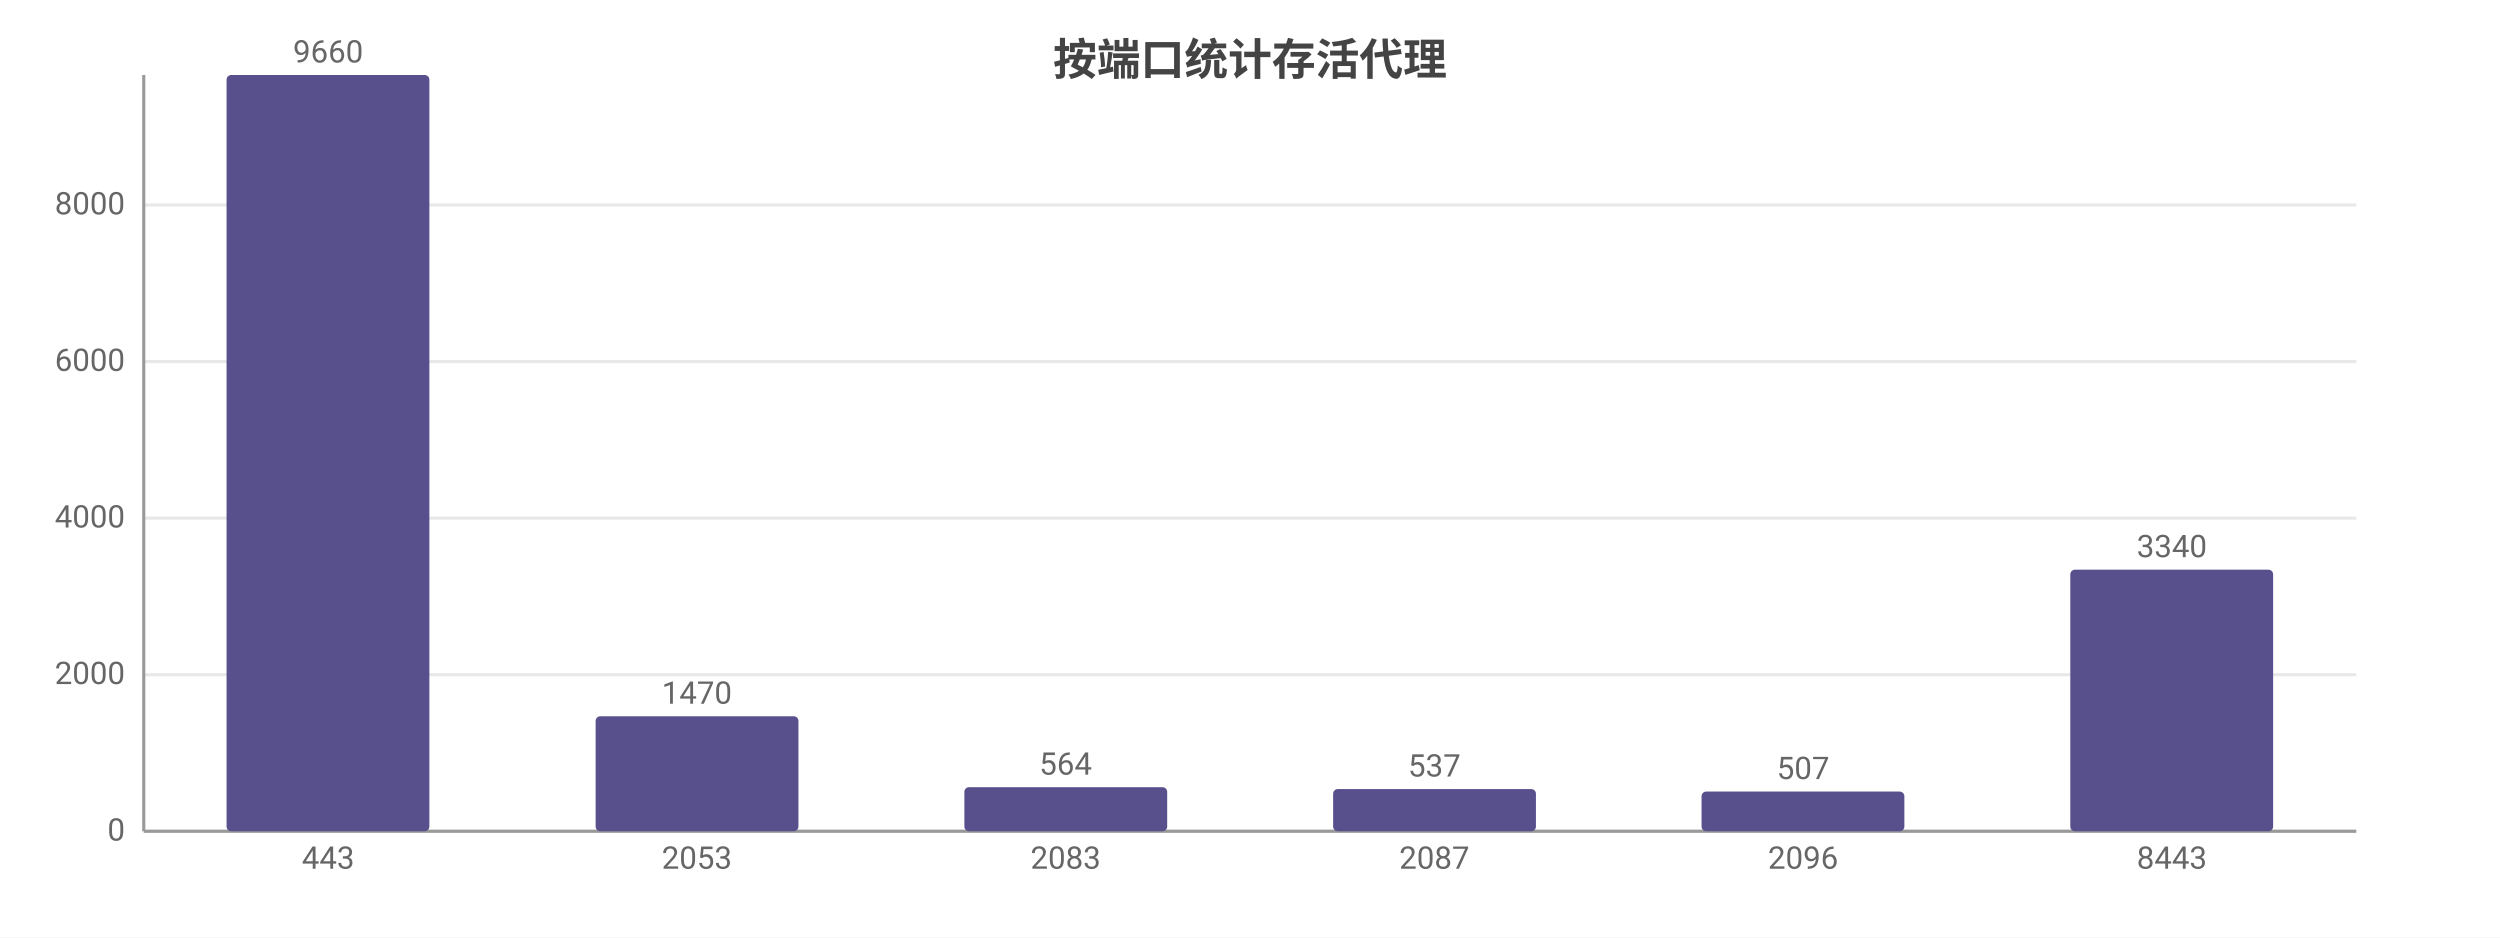
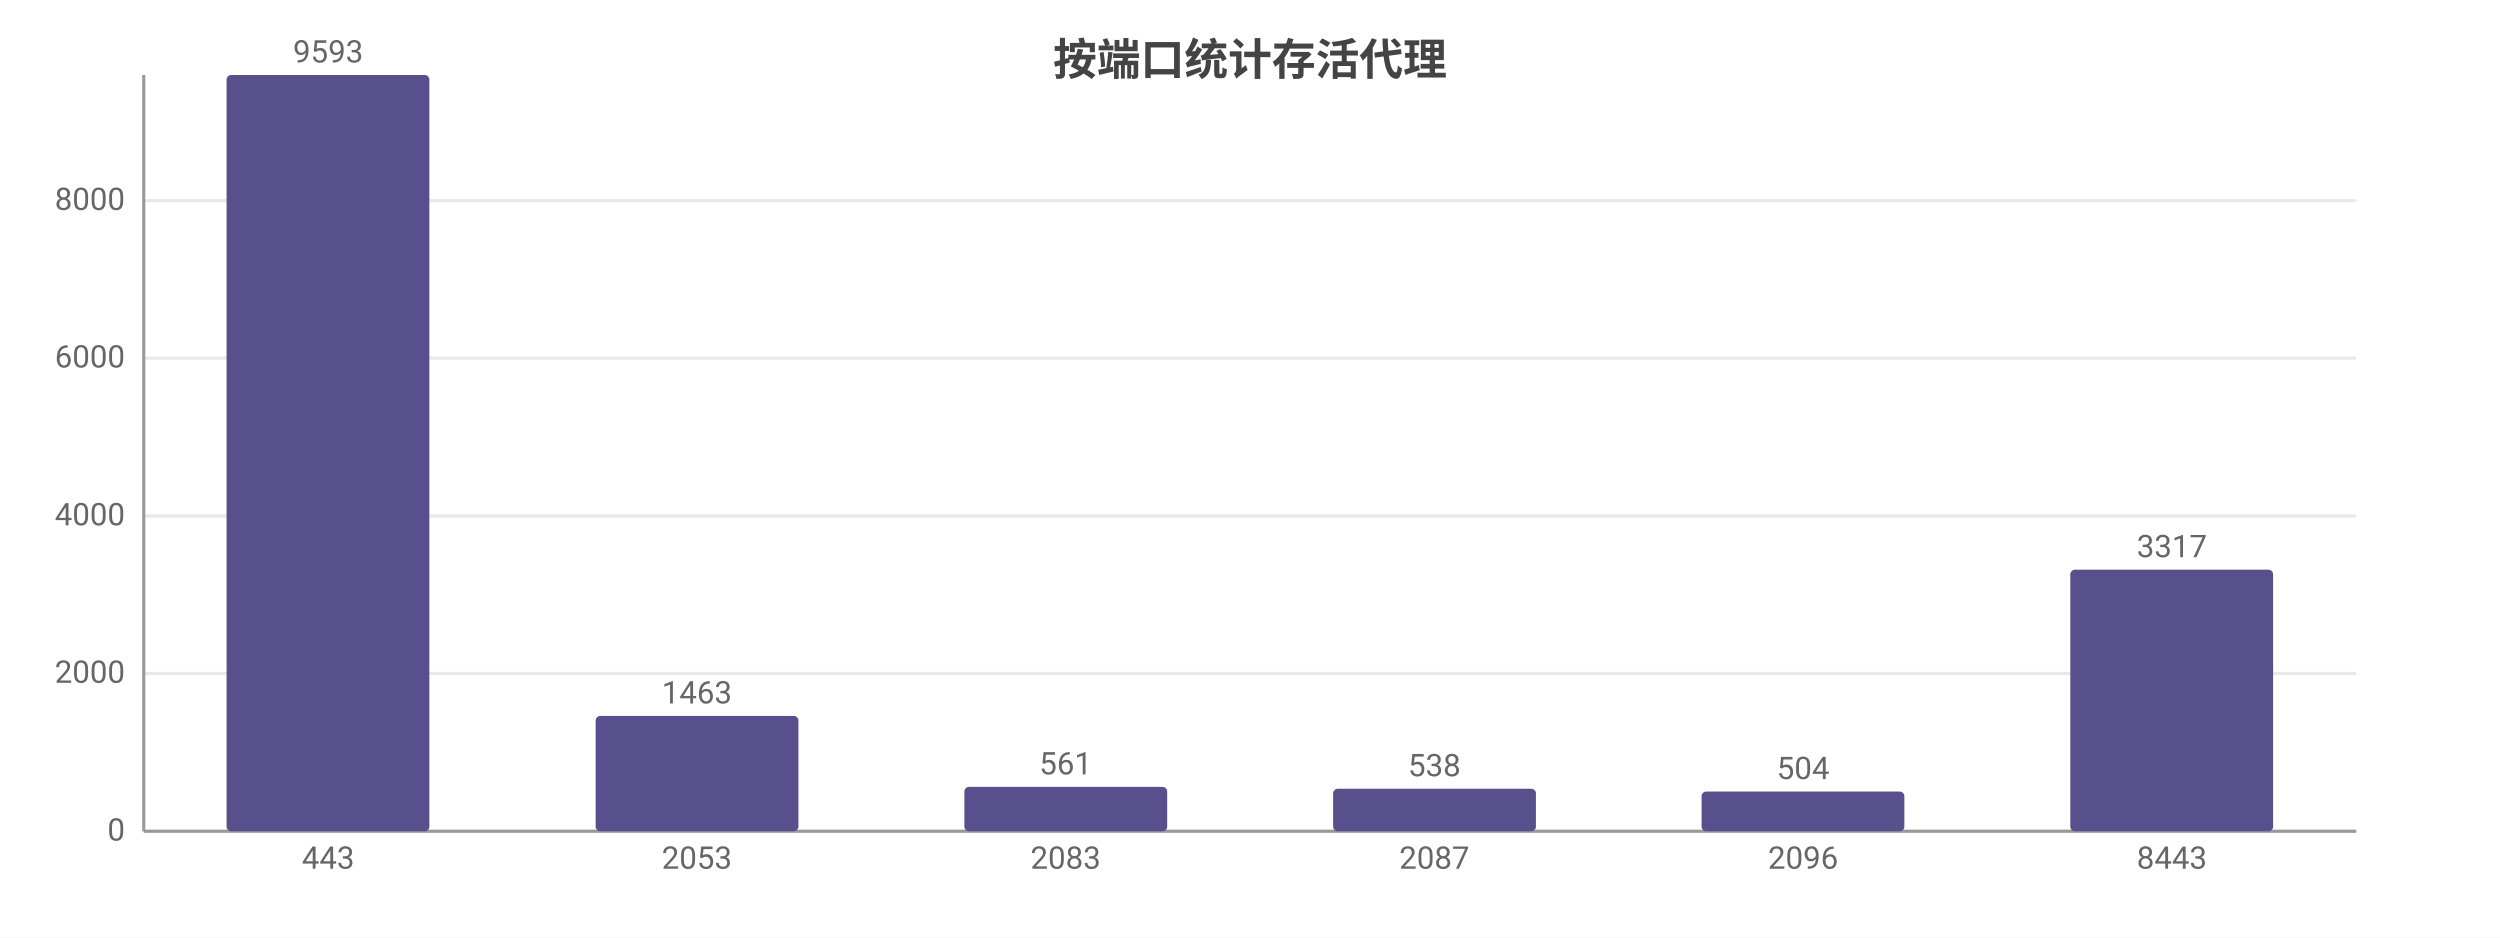
<svg xmlns="http://www.w3.org/2000/svg" width="800" height="300" viewBox="0 0 800 300">
  <rect width="800" height="300" fill="#ffffff" />
  <style>text{font-family:system-ui,-apple-system,'Segoe UI',Roboto,'PingFang SC','Microsoft YaHei','Noto Sans CJK SC',sans-serif}.g{stroke:#e8e8e8;stroke-width:1}.a{stroke:#999;stroke-width:1}.t{font-size:10px;fill:#666}.m{font-size:10px;text-anchor:middle;fill:#666}.e{font-size:10px;text-anchor:end;fill:#666}.l{font-size:11px;fill:#333}.tt{font-size:14px;font-weight:600;text-anchor:middle;fill:#444}.em{font-size:13px;text-anchor:middle;fill:#999}</style>
  <text class="tt" x="400.0" y="24">按端口统计存活代理</text>
  <line class="g" x1="46" y1="266" x2="754" y2="266" />
  <text class="e" x="40" y="269">0</text>
-   <line class="g" x1="46" y1="215.9" x2="754" y2="215.9" />
-   <text class="e" x="40" y="218.9">2000</text>
-   <line class="g" x1="46" y1="165.8" x2="754" y2="165.8" />
-   <text class="e" x="40" y="168.8">4000</text>
-   <line class="g" x1="46" y1="115.7" x2="754" y2="115.7" />
-   <text class="e" x="40" y="118.7">6000</text>
-   <line class="g" x1="46" y1="65.6" x2="754" y2="65.6" />
-   <text class="e" x="40" y="68.6">8000</text>
+   <line class="g" x1="46" y1="215.5" x2="754" y2="215.5" />
+   <text class="e" x="40" y="218.5">2000</text>
+   <line class="g" x1="46" y1="165.1" x2="754" y2="165.1" />
+   <text class="e" x="40" y="168.1">4000</text>
+   <line class="g" x1="46" y1="114.6" x2="754" y2="114.6" />
+   <text class="e" x="40" y="117.6">6000</text>
+   <line class="g" x1="46" y1="64.2" x2="754" y2="64.2" />
+   <text class="e" x="40" y="67.2">8000</text>
  <line class="a" x1="46" y1="24" x2="46" y2="266" />
  <line class="a" x1="46" y1="266" x2="754" y2="266" />
  <rect x="72.5" y="24" width="64.9" height="242" fill="#58508d" rx="1.5" />
-   <text class="m" x="105" y="20">9660</text>
+   <text class="m" x="105" y="20">9593</text>
  <text class="m" x="105" y="278">443</text>
-   <rect x="190.6" y="229.2" width="64.9" height="36.8" fill="#58508d" rx="1.5" />
-   <text class="m" x="223" y="225.2">1470</text>
+   <rect x="190.6" y="229.1" width="64.9" height="36.9" fill="#58508d" rx="1.5" />
+   <text class="m" x="223" y="225.1">1463</text>
  <text class="m" x="223" y="278">2053</text>
-   <rect x="308.6" y="251.9" width="64.9" height="14.1" fill="#58508d" rx="1.5" />
-   <text class="m" x="341" y="247.9">564</text>
+   <rect x="308.6" y="251.8" width="64.9" height="14.2" fill="#58508d" rx="1.5" />
+   <text class="m" x="341" y="247.8">561</text>
  <text class="m" x="341" y="278">2083</text>
-   <rect x="426.6" y="252.5" width="64.9" height="13.5" fill="#58508d" rx="1.5" />
-   <text class="m" x="459" y="248.5">537</text>
+   <rect x="426.6" y="252.4" width="64.9" height="13.6" fill="#58508d" rx="1.5" />
+   <text class="m" x="459" y="248.4">538</text>
  <text class="m" x="459" y="278">2087</text>
  <rect x="544.5" y="253.3" width="64.9" height="12.7" fill="#58508d" rx="1.5" />
-   <text class="m" x="577" y="249.3">507</text>
+   <text class="m" x="577" y="249.3">504</text>
  <text class="m" x="577" y="278">2096</text>
  <rect x="662.5" y="182.3" width="64.9" height="83.7" fill="#58508d" rx="1.5" />
-   <text class="m" x="695" y="178.3">3340</text>
+   <text class="m" x="695" y="178.3">3317</text>
  <text class="m" x="695" y="278">8443</text>
</svg>
